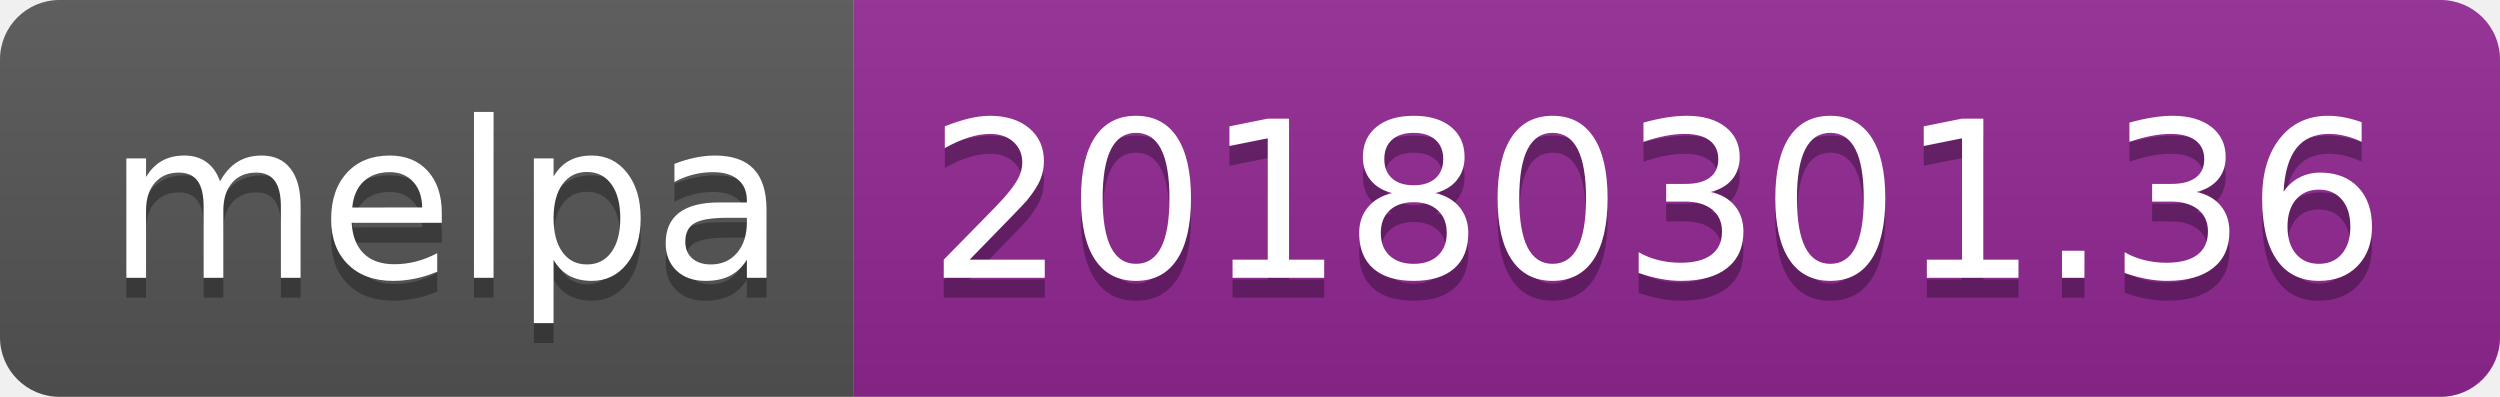
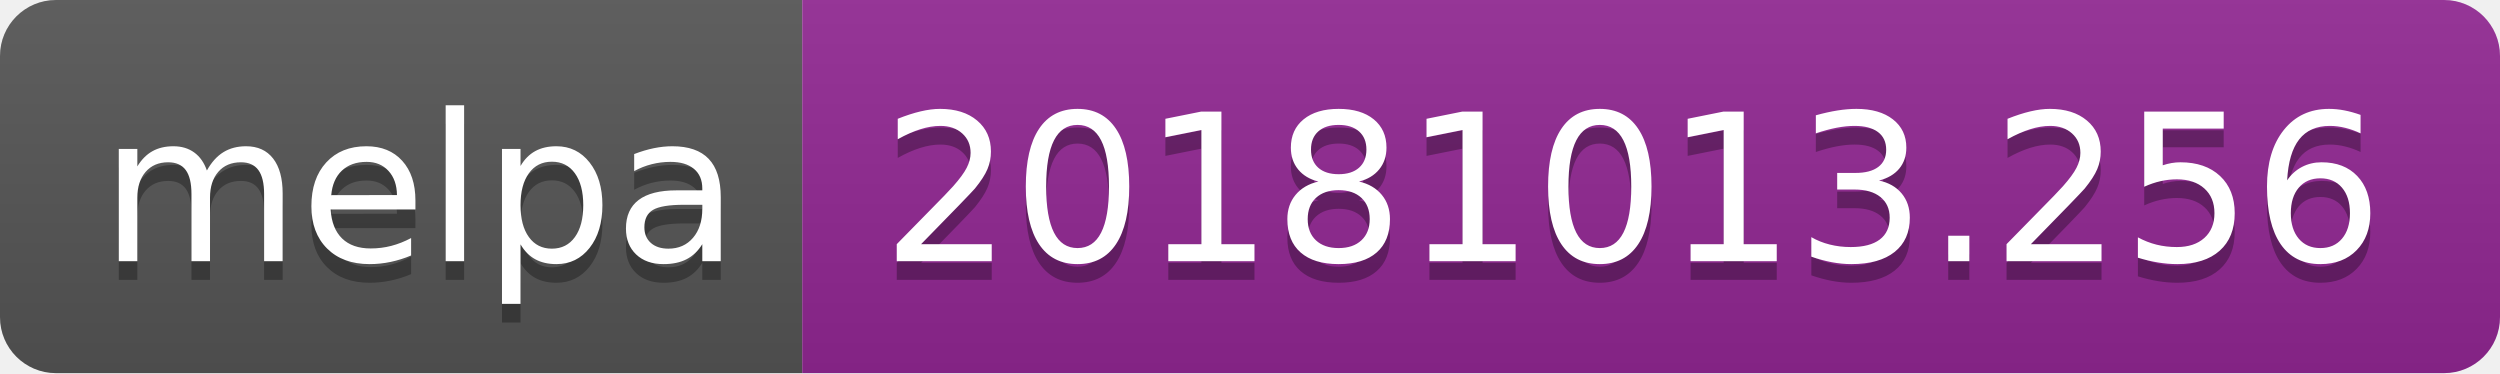
- <svg xmlns="http://www.w3.org/2000/svg" width="126" height="20">
+ <svg xmlns="http://www.w3.org/2000/svg" width="134" height="20">
  <linearGradient id="b" x2="0" y2="100%">
    <stop offset="0" stop-color="#bbb" stop-opacity=".1" />
    <stop offset="1" stop-opacity=".1" />
  </linearGradient>
  <clipPath id="a">
-     <rect width="126" height="20" rx="3" fill="#fff" />
+     <rect width="134" height="20" rx="3" fill="#fff" />
  </clipPath>
  <g clip-path="url(#a)">
    <path fill="#555" d="M0 0h43v20H0z" />
-     <path fill="#922793" d="M43 0h83v20H43z" />
-     <path fill="url(#b)" d="M0 0h126v20H0z" />
+     <path fill="#922793" d="M43 0h91v20H43z" />
+     <path fill="url(#b)" d="M0 0h134v20H0z" />
  </g>
  <g fill="#fff" text-anchor="middle" font-family="DejaVu Sans,Verdana,Geneva,sans-serif" font-size="110">
    <text x="225" y="150" fill="#010101" fill-opacity=".3" transform="scale(.1)" textLength="330">melpa</text>
    <text x="225" y="140" transform="scale(.1)" textLength="330">melpa</text>
-     <text x="835" y="150" fill="#010101" fill-opacity=".3" transform="scale(.1)" textLength="730">20180301.36</text>
-     <text x="835" y="140" transform="scale(.1)" textLength="730">20180301.36</text>
+     <text x="875" y="150" fill="#010101" fill-opacity=".3" transform="scale(.1)" textLength="810">20181013.256</text>
+     <text x="875" y="140" transform="scale(.1)" textLength="810">20181013.256</text>
  </g>
</svg>
